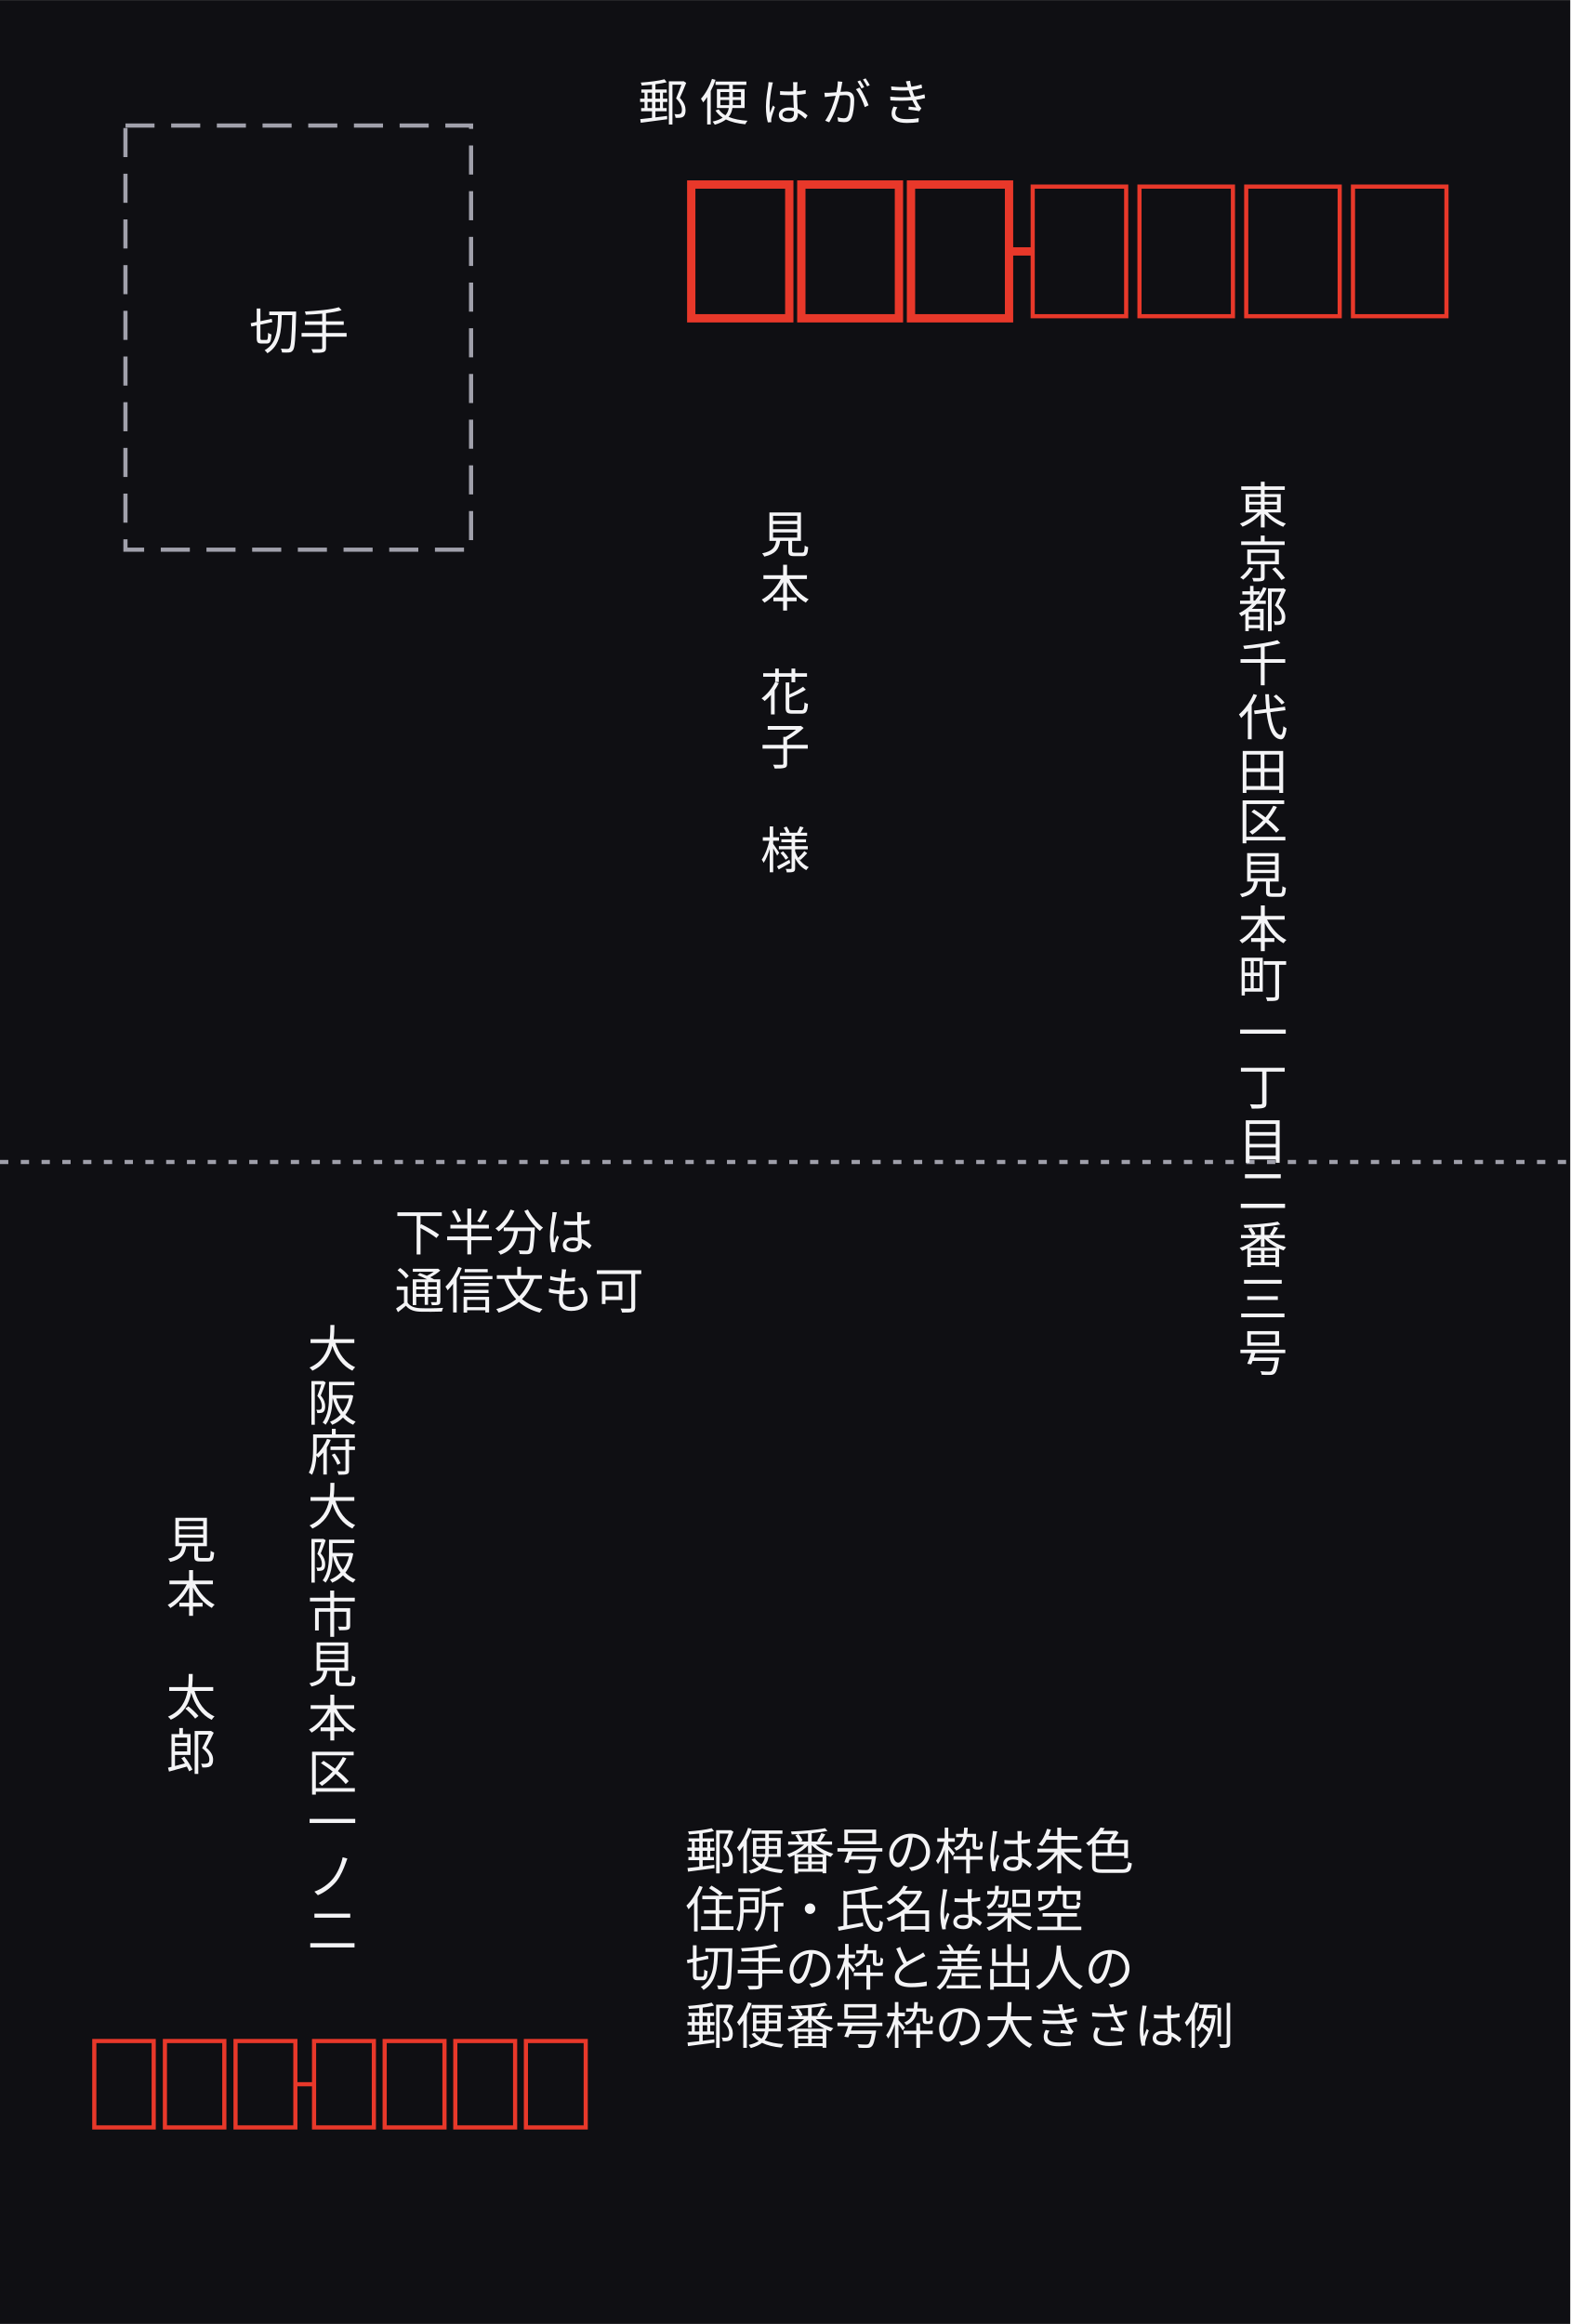
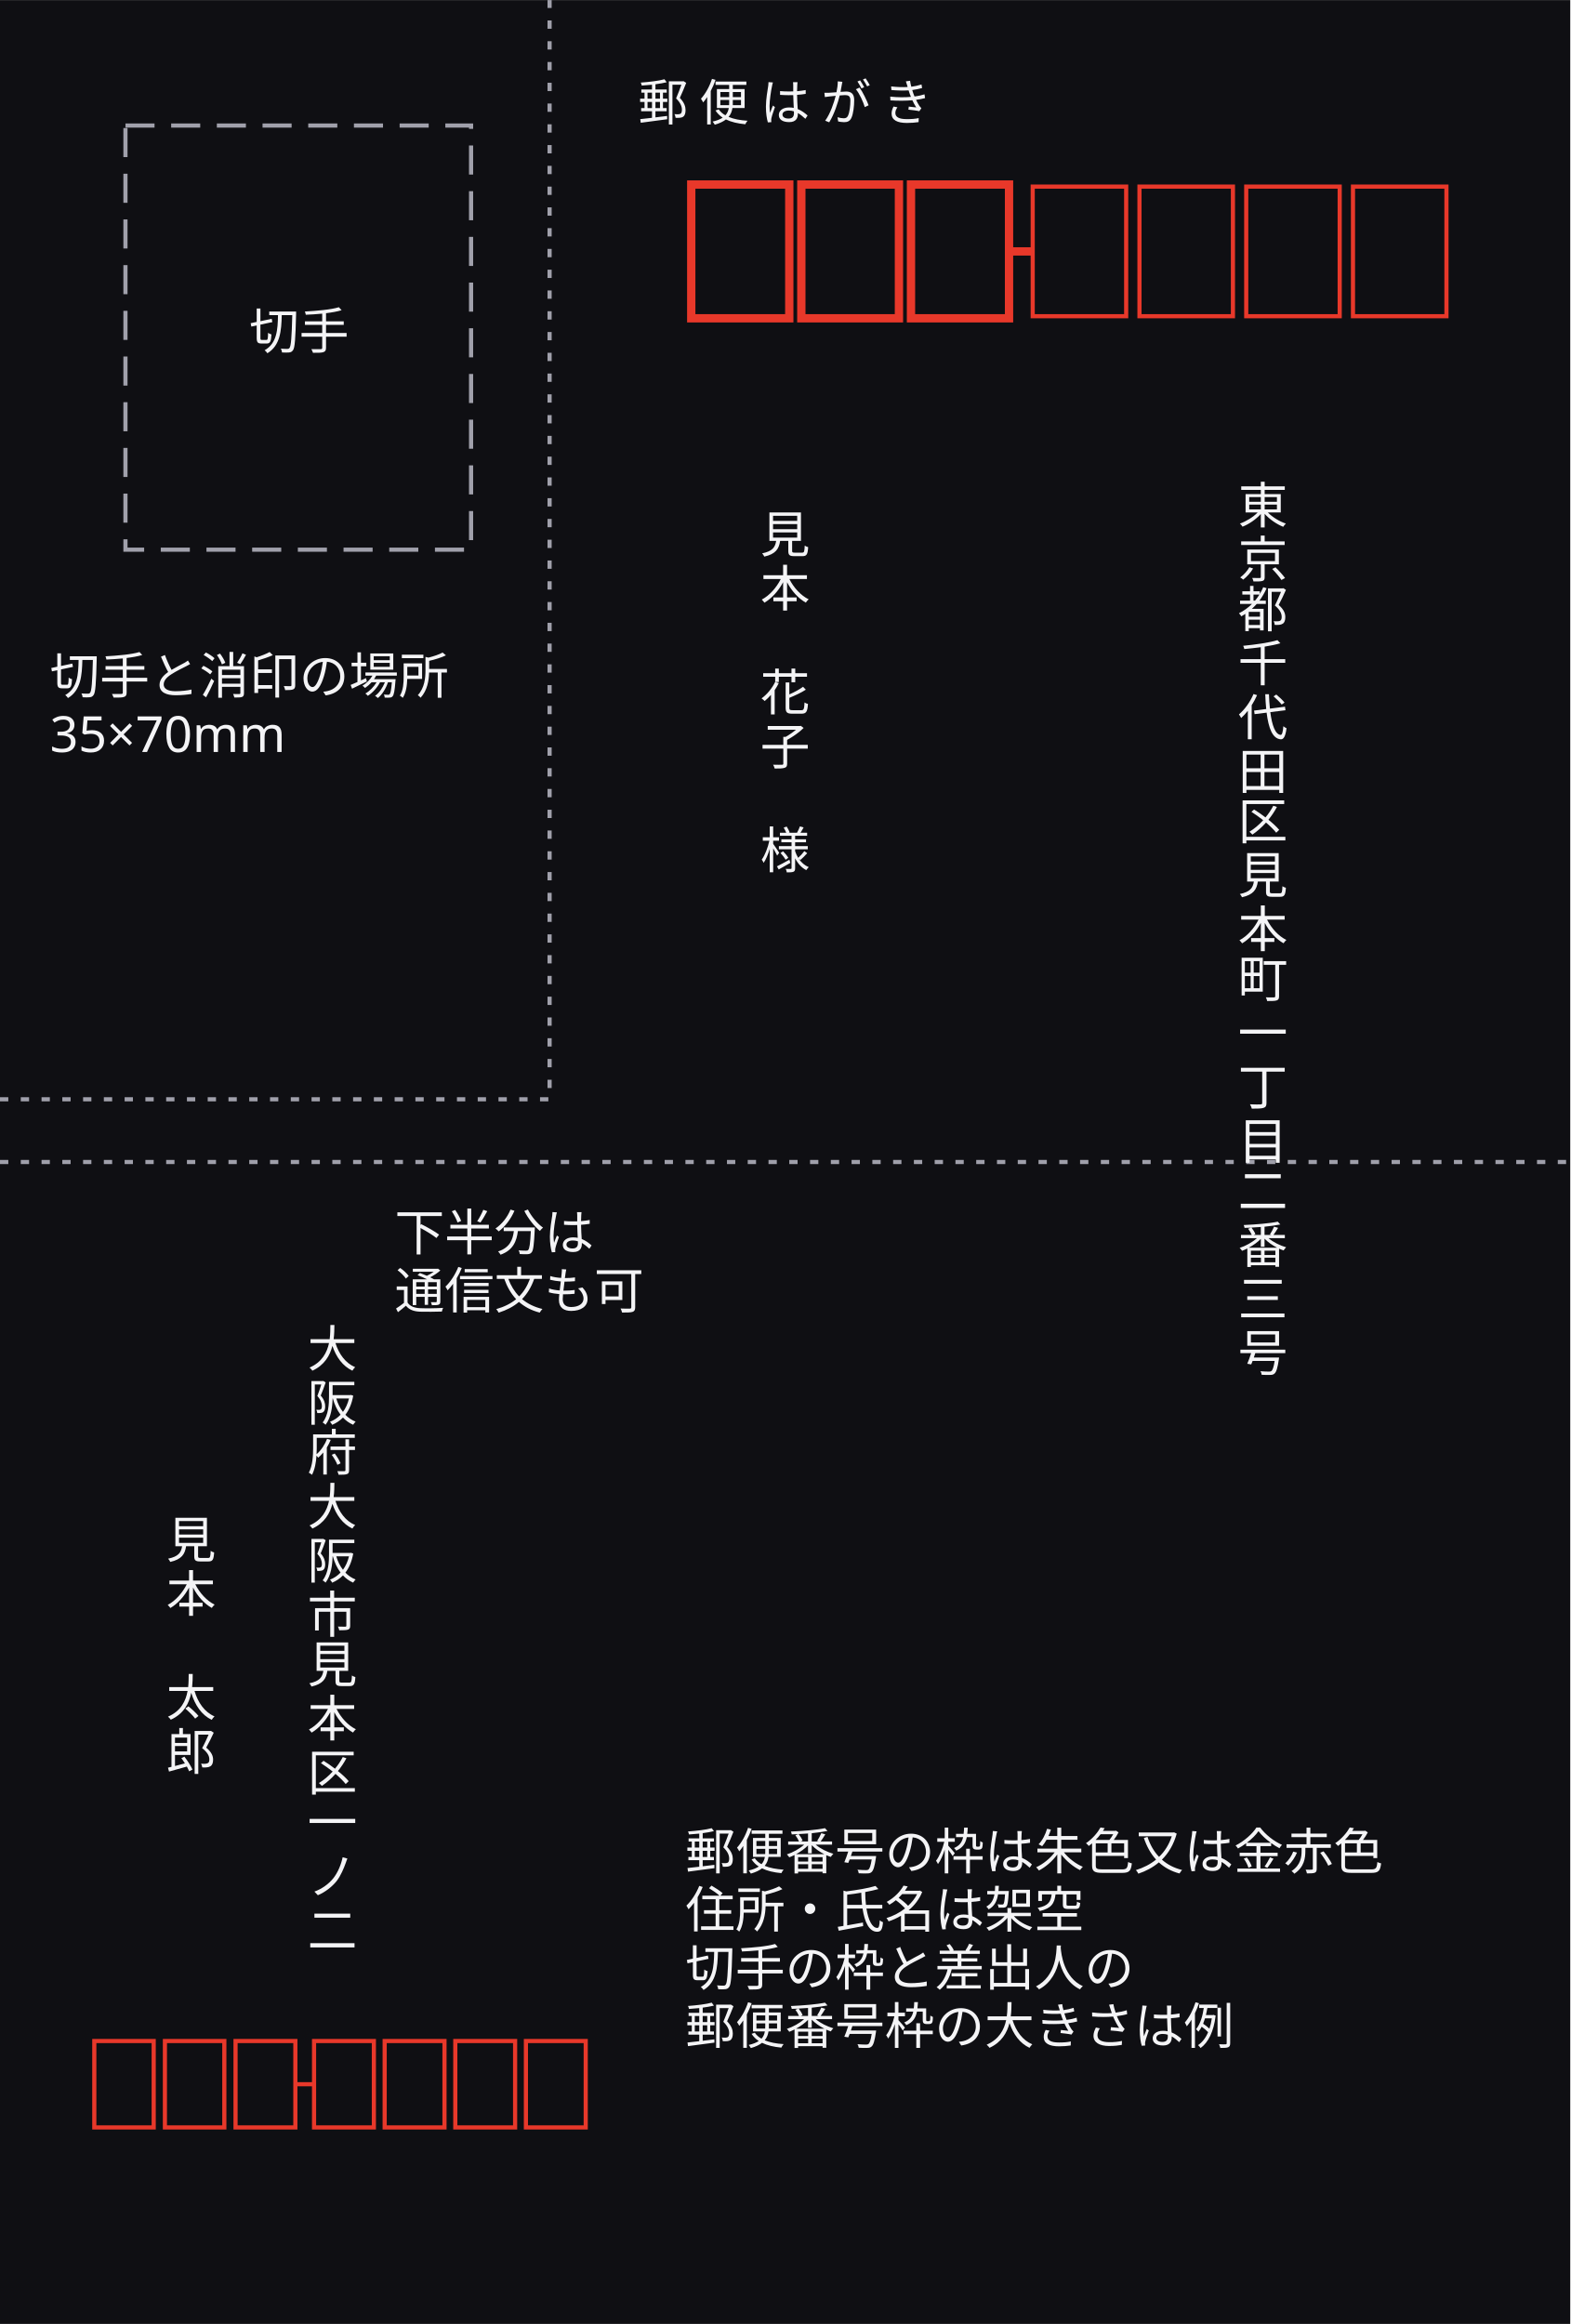
<svg xmlns="http://www.w3.org/2000/svg" width="100mm" height="148mm" viewBox="0 0 378 559.4" data-paper-size="Hagaki" data-paper-orient="portrait" role="img" aria-labelledby="zumen-title-d27d6a0c">
  <defs>
    <marker id="arrow" viewBox="0 0 10 10" refX="9" refY="5" markerWidth="6" markerHeight="6" orient="auto">
      <path d="M 0 0 L 10 5 L 0 10 z" fill="#a0a0ab" />
    </marker>
  </defs>
  <rect data-paper="1" x="0" y="0" width="378" height="559.4" fill="#0f0f13" />
  <g data-node="fiction-note" data-pinned="false" data-shape="rect" />
  <g data-node="to-addr" data-pinned="false" data-shape="rect" />
  <g data-node="to-name" data-pinned="false" data-shape="rect" />
+   <g data-node="postmark-note" data-pinned="false" data-shape="rect" />
  <g data-node="title" data-pinned="false" data-shape="rect" />
  <g data-node="from-addr" data-pinned="false" data-shape="rect" />
  <g data-node="half-note" data-pinned="false" data-shape="rect" />
  <g data-node="from-name" data-pinned="false" data-shape="rect" />
  <g data-node="stamp-note" data-pinned="false" data-shape="rect" />
  <g data-edge="zip1" data-pinned="false">
    <path d="M 166.4 44.4 L 190 44.4 L 190 76.6 L 166.4 76.6 L 166.4 44.4 Z" fill="none" stroke="#e8382a" stroke-width="2" />
  </g>
  <g data-edge="zip2" data-pinned="false">
    <path d="M 192.9 44.4 L 216.4 44.4 L 216.4 76.6 L 192.9 76.6 L 192.9 44.4 Z" fill="none" stroke="#e8382a" stroke-width="2" />
  </g>
  <g data-edge="zip3" data-pinned="false">
    <path d="M 219.3 44.4 L 242.9 44.4 L 242.9 76.6 L 219.3 76.6 L 219.3 44.4 Z" fill="none" stroke="#e8382a" stroke-width="2" />
  </g>
  <g data-edge="zip4" data-pinned="false">
    <path d="M 248.6 44.9 L 271.1 44.9 L 271.1 76.1 L 248.6 76.1 L 248.6 44.9 Z" fill="none" stroke="#e8382a" stroke-width="1" />
  </g>
  <g data-edge="zip5" data-pinned="false">
    <path d="M 274.3 44.9 L 296.8 44.9 L 296.8 76.1 L 274.3 76.1 L 274.3 44.9 Z" fill="none" stroke="#e8382a" stroke-width="1" />
  </g>
  <g data-edge="zip6" data-pinned="false">
    <path d="M 300 44.9 L 322.5 44.9 L 322.5 76.1 L 300 76.1 L 300 44.9 Z" fill="none" stroke="#e8382a" stroke-width="1" />
  </g>
  <g data-edge="zip7" data-pinned="false">
    <path d="M 325.7 44.9 L 348.2 44.9 L 348.2 76.1 L 325.7 76.1 L 325.7 44.9 Z" fill="none" stroke="#e8382a" stroke-width="1" />
  </g>
  <g data-edge="zip-hyphen" data-pinned="false">
    <path d="M 242.9 60.5 L 248.6 60.5" fill="none" stroke="#e8382a" stroke-width="2" />
  </g>
  <g data-edge="stamp" data-pinned="false">
    <path d="M 30.2 30.2 L 113.4 30.2 L 113.4 132.3 L 30.2 132.3 L 30.2 30.2 Z" fill="none" stroke="#a0a0ab" stroke-width="1" stroke-dasharray="7 4" />
  </g>
  <g data-edge="szip1" data-pinned="false">
    <path d="M 22.7 491.3 L 37 491.3 L 37 512.1 L 22.7 512.1 L 22.7 491.3 Z" fill="none" stroke="#e8382a" stroke-width="1" />
  </g>
  <g data-edge="szip2" data-pinned="false">
    <path d="M 39.7 491.3 L 54 491.3 L 54 512.1 L 39.7 512.1 L 39.7 491.3 Z" fill="none" stroke="#e8382a" stroke-width="1" />
  </g>
  <g data-edge="szip3" data-pinned="false">
    <path d="M 56.7 491.3 L 71.1 491.3 L 71.1 512.1 L 56.7 512.1 L 56.7 491.3 Z" fill="none" stroke="#e8382a" stroke-width="1" />
  </g>
  <g data-edge="szip4" data-pinned="false">
    <path d="M 75.6 491.3 L 90 491.3 L 90 512.1 L 75.6 512.1 L 75.6 491.3 Z" fill="none" stroke="#e8382a" stroke-width="1" />
  </g>
  <g data-edge="szip5" data-pinned="false">
    <path d="M 92.6 491.3 L 107 491.3 L 107 512.1 L 92.6 512.1 L 92.6 491.3 Z" fill="none" stroke="#e8382a" stroke-width="1" />
  </g>
  <g data-edge="szip6" data-pinned="false">
    <path d="M 109.6 491.3 L 124 491.3 L 124 512.1 L 109.6 512.1 L 109.6 491.3 Z" fill="none" stroke="#e8382a" stroke-width="1" />
  </g>
  <g data-edge="szip7" data-pinned="false">
    <path d="M 126.6 491.3 L 141 491.3 L 141 512.1 L 126.6 512.1 L 126.6 491.3 Z" fill="none" stroke="#e8382a" stroke-width="1" />
  </g>
  <g data-edge="szip-hyphen" data-pinned="false">
    <path d="M 71.1 501.7 L 75.6 501.7" fill="none" stroke="#e8382a" stroke-width="1" />
  </g>
+   <g data-edge="postmark-area" data-pinned="false">
+     <path d="M 0 264.6 L 132.3 264.6 L 132.3 0" fill="none" stroke="#a0a0ab" stroke-width="1" stroke-dasharray="2 3" />
+   </g>
  <g data-edge="half" data-pinned="false">
    <path d="M 0 279.7 L 378 279.7" fill="none" stroke="#a0a0ab" stroke-width="1" stroke-dasharray="2 3" />
  </g>
  <g data-name="fiction-note">
-     <text x="165" y="450" text-anchor="start" font-family="sans-serif" font-size="12" fill="#f4f4f6">郵便番号の枠は朱色</text>
+     <text x="165" y="450" text-anchor="start" font-family="sans-serif" font-size="12" fill="#f4f4f6">郵便番号の枠は朱色又は金赤色</text>
    <text x="165" y="464" text-anchor="start" font-family="sans-serif" font-size="12" fill="#f4f4f6">住所・氏名は架空</text>
    <text x="165" y="478" text-anchor="start" font-family="sans-serif" font-size="12" fill="#f4f4f6">切手の枠と差出人の</text>
    <text x="165" y="492" text-anchor="start" font-family="sans-serif" font-size="12" fill="#f4f4f6">郵便番号枠の大きさは例</text>
  </g>
  <g data-name="to-addr">
    <text x="304" y="126" text-anchor="middle" font-family="sans-serif" font-size="12" fill="#f4f4f6">東</text>
    <text x="304" y="139" text-anchor="middle" font-family="sans-serif" font-size="12" fill="#f4f4f6">京</text>
    <text x="304" y="151" text-anchor="middle" font-family="sans-serif" font-size="12" fill="#f4f4f6">都</text>
    <text x="304" y="164" text-anchor="middle" font-family="sans-serif" font-size="12" fill="#f4f4f6">千</text>
    <text x="304" y="177" text-anchor="middle" font-family="sans-serif" font-size="12" fill="#f4f4f6">代</text>
    <text x="304" y="190" text-anchor="middle" font-family="sans-serif" font-size="12" fill="#f4f4f6">田</text>
    <text x="304" y="202" text-anchor="middle" font-family="sans-serif" font-size="12" fill="#f4f4f6">区</text>
    <text x="304" y="215" text-anchor="middle" font-family="sans-serif" font-size="12" fill="#f4f4f6">見</text>
    <text x="304" y="228" text-anchor="middle" font-family="sans-serif" font-size="12" fill="#f4f4f6">本</text>
    <text x="304" y="240" text-anchor="middle" font-family="sans-serif" font-size="12" fill="#f4f4f6">町</text>
    <text x="304" y="253" text-anchor="middle" font-family="sans-serif" font-size="12" fill="#f4f4f6">一</text>
    <text x="304" y="266" text-anchor="middle" font-family="sans-serif" font-size="12" fill="#f4f4f6">丁</text>
    <text x="304" y="279" text-anchor="middle" font-family="sans-serif" font-size="12" fill="#f4f4f6">目</text>
    <text x="304" y="291" text-anchor="middle" font-family="sans-serif" font-size="12" fill="#f4f4f6">二</text>
    <text x="304" y="304" text-anchor="middle" font-family="sans-serif" font-size="12" fill="#f4f4f6">番</text>
    <text x="304" y="317" text-anchor="middle" font-family="sans-serif" font-size="12" fill="#f4f4f6">三</text>
    <text x="304" y="330" text-anchor="middle" font-family="sans-serif" font-size="12" fill="#f4f4f6">号</text>
  </g>
  <g data-name="to-name">
    <text x="189" y="133" text-anchor="middle" font-family="sans-serif" font-size="12" fill="#f4f4f6">見</text>
    <text x="189" y="146" text-anchor="middle" font-family="sans-serif" font-size="12" fill="#f4f4f6">本</text>
    <text x="189" y="158" text-anchor="middle" font-family="sans-serif" font-size="12" fill="#f4f4f6">　</text>
    <text x="189" y="171" text-anchor="middle" font-family="sans-serif" font-size="12" fill="#f4f4f6">花</text>
    <text x="189" y="184" text-anchor="middle" font-family="sans-serif" font-size="12" fill="#f4f4f6">子</text>
    <text x="189" y="197" text-anchor="middle" font-family="sans-serif" font-size="12" fill="#f4f4f6">　</text>
    <text x="189" y="209" text-anchor="middle" font-family="sans-serif" font-size="12" fill="#f4f4f6">様</text>
+   </g>
+   <g data-name="postmark-note">
+     <text x="12" y="167" text-anchor="start" font-family="sans-serif" font-size="12" fill="#f4f4f6">切手と消印の場所</text>
+     <text x="12" y="181" text-anchor="start" font-family="sans-serif" font-size="12" fill="#f4f4f6">35×70mm</text>
  </g>
  <g data-name="title">
    <text x="189" y="29" text-anchor="middle" font-family="sans-serif" font-size="12" fill="#f4f4f6">郵 便 は が き</text>
  </g>
  <g data-name="from-addr">
    <text x="80" y="329" text-anchor="middle" font-family="sans-serif" font-size="12" fill="#f4f4f6">大</text>
    <text x="80" y="342" text-anchor="middle" font-family="sans-serif" font-size="12" fill="#f4f4f6">阪</text>
    <text x="80" y="354" text-anchor="middle" font-family="sans-serif" font-size="12" fill="#f4f4f6">府</text>
    <text x="80" y="367" text-anchor="middle" font-family="sans-serif" font-size="12" fill="#f4f4f6">大</text>
    <text x="80" y="380" text-anchor="middle" font-family="sans-serif" font-size="12" fill="#f4f4f6">阪</text>
    <text x="80" y="393" text-anchor="middle" font-family="sans-serif" font-size="12" fill="#f4f4f6">市</text>
    <text x="80" y="405" text-anchor="middle" font-family="sans-serif" font-size="12" fill="#f4f4f6">見</text>
    <text x="80" y="418" text-anchor="middle" font-family="sans-serif" font-size="12" fill="#f4f4f6">本</text>
    <text x="80" y="431" text-anchor="middle" font-family="sans-serif" font-size="12" fill="#f4f4f6">区</text>
    <text x="80" y="443" text-anchor="middle" font-family="sans-serif" font-size="12" fill="#f4f4f6">一</text>
    <text x="80" y="456" text-anchor="middle" font-family="sans-serif" font-size="12" fill="#f4f4f6">ノ</text>
    <text x="80" y="469" text-anchor="middle" font-family="sans-serif" font-size="12" fill="#f4f4f6">二</text>
  </g>
  <g data-name="half-note">
    <text x="95" y="301" text-anchor="start" font-family="sans-serif" font-size="12" fill="#f4f4f6">下半分は</text>
    <text x="95" y="315" text-anchor="start" font-family="sans-serif" font-size="12" fill="#f4f4f6">通信文も可</text>
  </g>
  <g data-name="from-name">
    <text x="46" y="375" text-anchor="middle" font-family="sans-serif" font-size="12" fill="#f4f4f6">見</text>
    <text x="46" y="388" text-anchor="middle" font-family="sans-serif" font-size="12" fill="#f4f4f6">本</text>
    <text x="46" y="400" text-anchor="middle" font-family="sans-serif" font-size="12" fill="#f4f4f6">　</text>
    <text x="46" y="413" text-anchor="middle" font-family="sans-serif" font-size="12" fill="#f4f4f6">太</text>
    <text x="46" y="426" text-anchor="middle" font-family="sans-serif" font-size="12" fill="#f4f4f6">郎</text>
  </g>
  <g data-name="stamp-note">
    <text x="72" y="84" text-anchor="middle" font-family="sans-serif" font-size="12" fill="#f4f4f6">切手</text>
  </g>
</svg>
